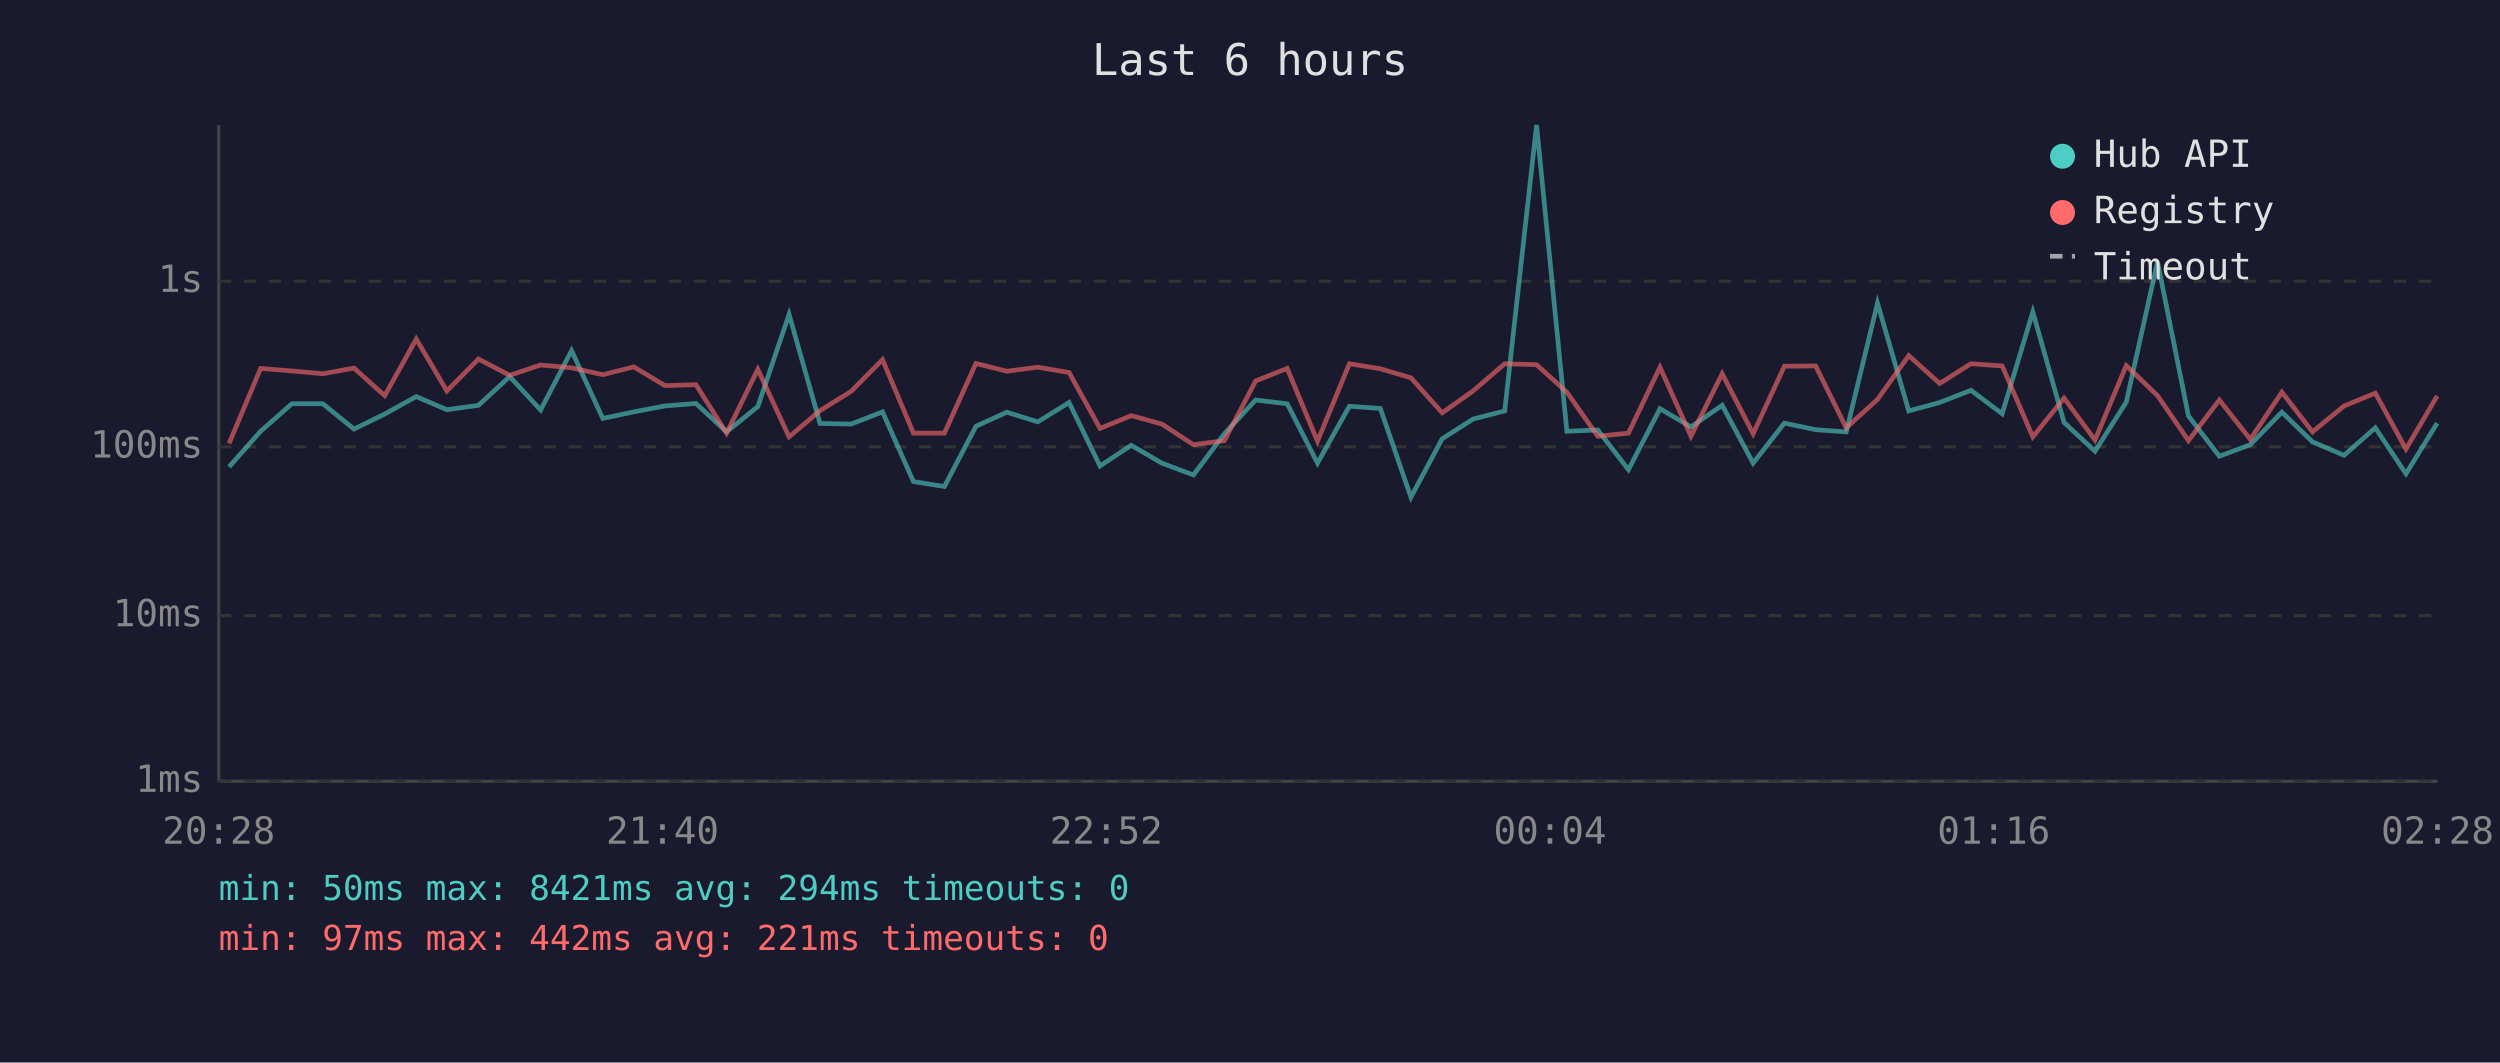
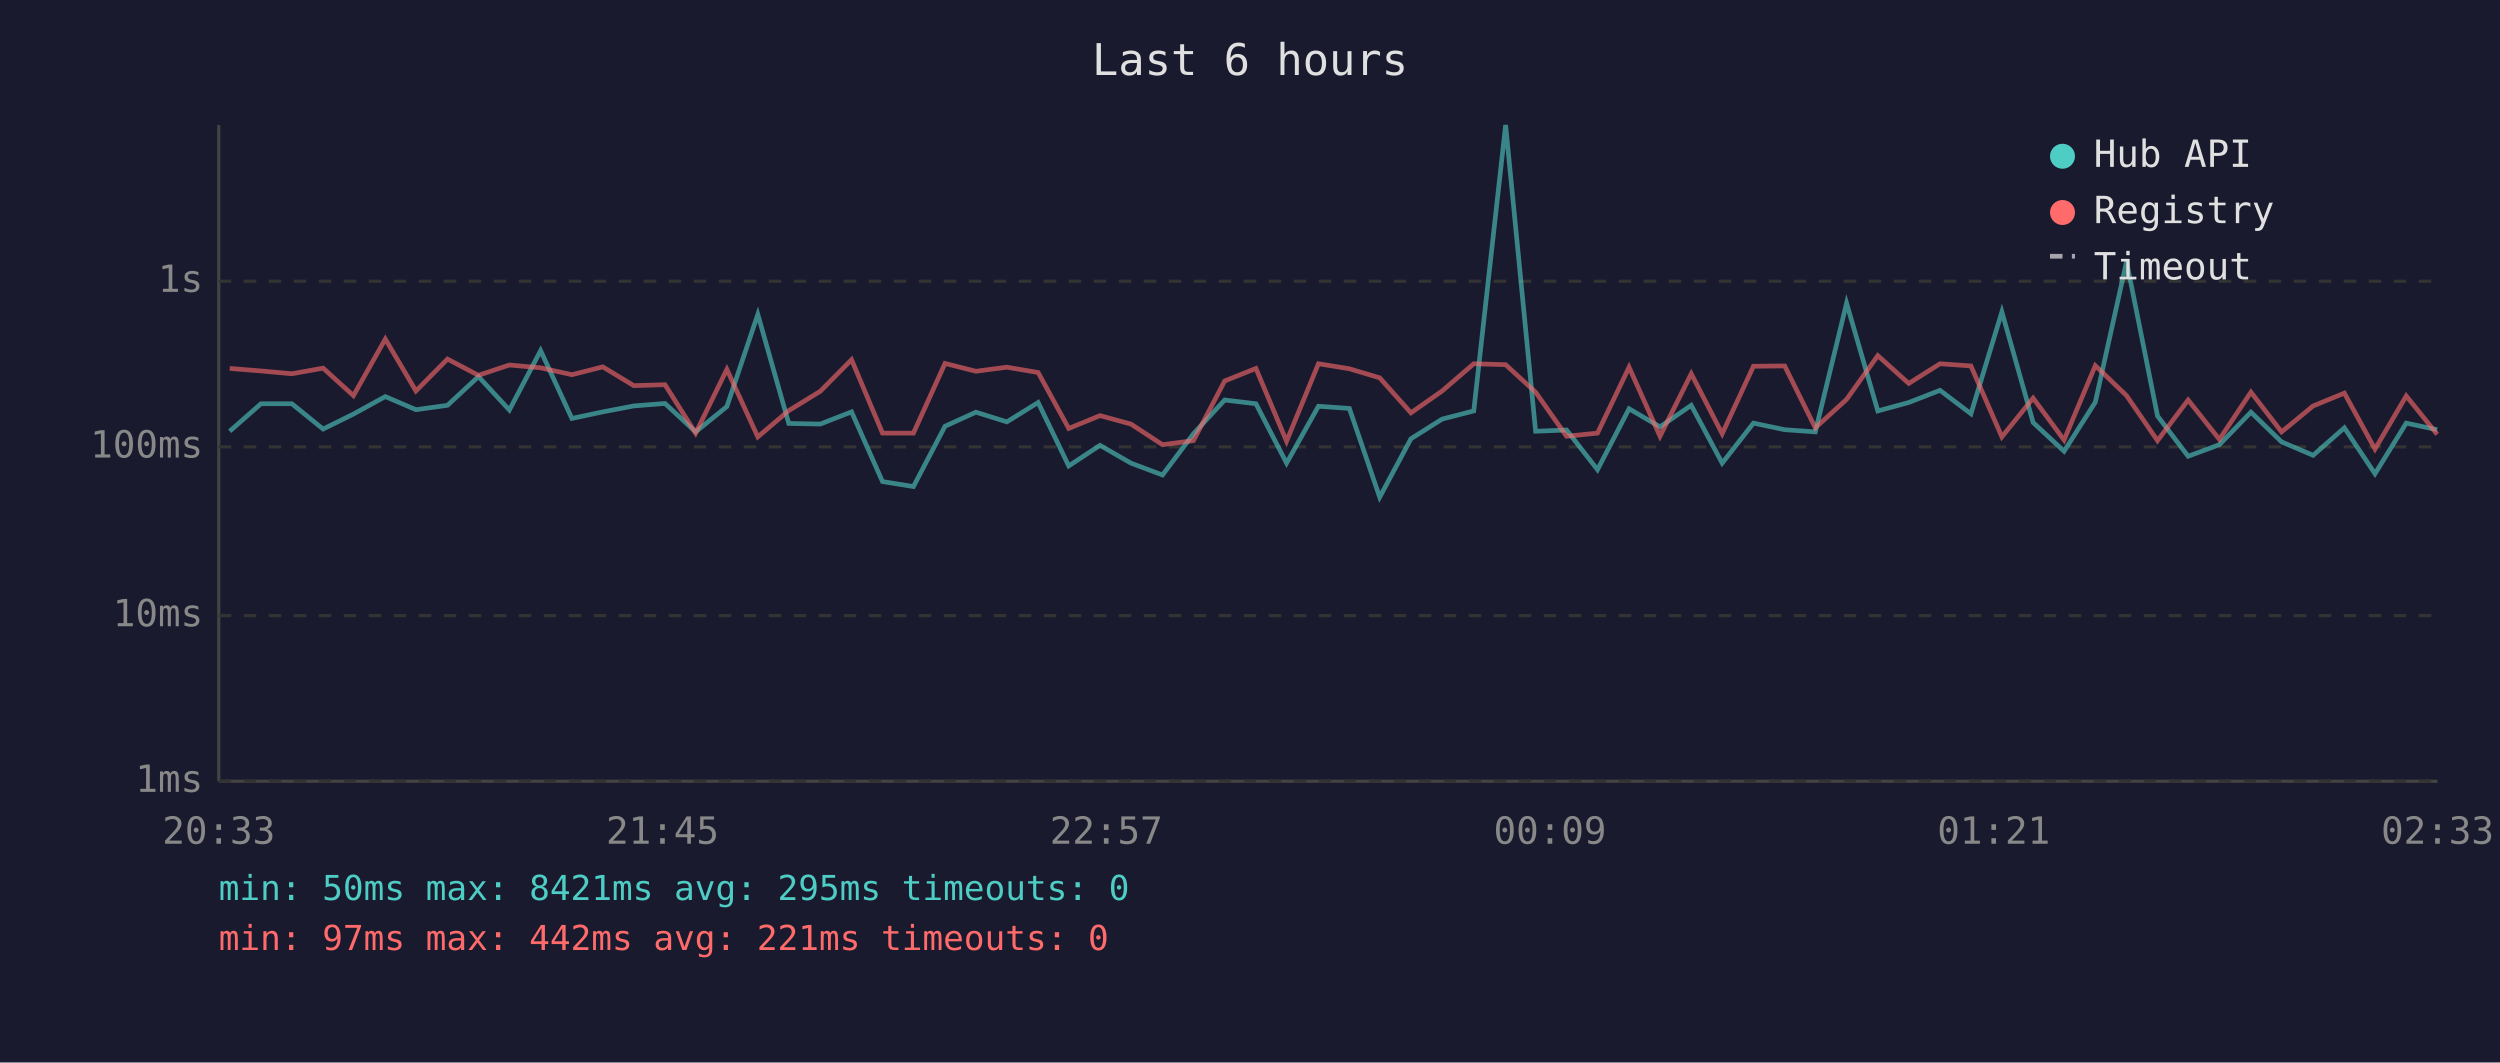
<svg xmlns="http://www.w3.org/2000/svg" viewBox="0 0 800 340" font-family="monospace" font-size="12">
  <rect width="800" height="340" fill="#1a1a2e" />
  <text x="400" y="24" fill="#e0e0e0" font-size="14" text-anchor="middle">Last 6 hours</text>
  <line x1="70" y1="40" x2="70" y2="250" stroke="#444" stroke-width="1" />
  <line x1="70" y1="250" x2="780" y2="250" stroke="#444" stroke-width="1" />
  <line x1="70" y1="250" x2="780" y2="250" stroke="#333" stroke-width="1" stroke-dasharray="4" />
  <text x="65" y="250" fill="#888" text-anchor="end" dominant-baseline="middle">1ms</text>
  <line x1="70" y1="197" x2="780" y2="197" stroke="#333" stroke-width="1" stroke-dasharray="4" />
  <text x="65" y="197" fill="#888" text-anchor="end" dominant-baseline="middle">10ms</text>
  <line x1="70" y1="143" x2="780" y2="143" stroke="#333" stroke-width="1" stroke-dasharray="4" />
  <text x="65" y="143" fill="#888" text-anchor="end" dominant-baseline="middle">100ms</text>
  <line x1="70" y1="90" x2="780" y2="90" stroke="#333" stroke-width="1" stroke-dasharray="4" />
  <text x="65" y="90" fill="#888" text-anchor="end" dominant-baseline="middle">1s</text>
-   <text x="70" y="270" fill="#888" text-anchor="middle">20:28</text>
-   <text x="212" y="270" fill="#888" text-anchor="middle">21:40</text>
-   <text x="354" y="270" fill="#888" text-anchor="middle">22:52</text>
-   <text x="496" y="270" fill="#888" text-anchor="middle">00:04</text>
-   <text x="638" y="270" fill="#888" text-anchor="middle">01:16</text>
-   <text x="780" y="270" fill="#888" text-anchor="middle">02:28</text>
-   <polyline points="73.3,149.4 83.4,138.0 93.4,129.2 103.3,129.2 113.3,137.3 123.1,132.5 133.2,126.9 143.0,131.1 153.1,129.7 163.1,120.5 173.0,131.2 182.9,112.2 192.9,133.9 202.8,131.8 212.8,129.9 222.7,129.1 232.5,138.2 242.5,130.1 252.5,100.6 262.4,135.5 272.4,135.7 282.4,131.8 292.3,154.1 302.2,155.7 312.3,136.4 322.2,131.9 332.1,135.0 342.1,128.8 352.0,149.1 362.0,142.5 371.8,148.2 381.9,152.0 391.8,138.8 401.8,128.0 411.9,129.2 421.6,148.2 431.8,130.0 441.7,130.7 451.5,159.1 461.5,140.4 471.4,134.1 481.5,131.5 491.7,40.0 501.4,138.0 511.3,137.6 521.1,150.3 531.2,130.8 541.1,136.6 551.1,129.7 561.0,148.2 571.0,135.4 581.0,137.5 590.8,138.2 600.8,97.0 610.8,131.5 620.7,128.8 630.7,124.9 640.7,132.4 650.5,99.8 660.5,135.2 670.4,144.4 680.4,128.7 690.4,83.7 700.3,133.1 710.2,146.0 720.1,142.3 730.2,131.9 740.0,141.4 750.1,145.7 760.1,136.9 769.9,151.6 779.9,135.4" fill="none" stroke="#4ecdc4" stroke-width="1.5" opacity="0.6" />
-   <polyline points="73.3,141.9 83.4,117.9 93.4,118.7 103.3,119.6 113.3,117.8 123.1,126.6 133.2,108.5 143.0,125.1 153.1,114.9 163.1,120.1 173.0,116.8 182.9,117.7 192.9,119.9 202.8,117.4 212.8,123.4 222.7,123.1 232.5,138.6 242.5,118.2 252.5,139.8 262.4,131.4 272.4,125.2 282.4,115.1 292.3,138.6 302.2,138.6 312.3,116.3 322.2,118.8 332.1,117.5 342.1,119.2 352.0,137.1 362.0,133.0 371.8,135.7 381.9,142.3 391.8,141.0 401.8,121.9 411.9,117.9 421.6,141.2 431.8,116.4 441.7,118.0 451.5,120.9 461.5,132.1 471.4,125.1 481.5,116.4 491.7,116.7 501.4,125.5 511.3,139.6 521.1,138.6 531.2,117.5 541.1,139.6 551.1,119.6 561.0,138.8 571.0,117.2 581.0,117.1 590.8,136.9 600.8,127.8 610.8,113.8 620.7,122.7 630.7,116.4 640.7,117.1 650.5,139.8 660.5,127.4 670.4,140.8 680.4,117.0 690.4,126.6 700.3,141.0 710.2,128.0 720.1,140.6 730.2,125.5 740.0,138.2 750.1,129.9 760.1,125.8 769.9,143.7 779.9,126.7" fill="none" stroke="#ff6b6b" stroke-width="1.5" opacity="0.6" />
+   <text x="70" y="270" fill="#888" text-anchor="middle">20:33</text>
+   <text x="212" y="270" fill="#888" text-anchor="middle">21:45</text>
+   <text x="354" y="270" fill="#888" text-anchor="middle">22:57</text>
+   <text x="496" y="270" fill="#888" text-anchor="middle">00:09</text>
+   <text x="638" y="270" fill="#888" text-anchor="middle">01:21</text>
+   <text x="780" y="270" fill="#888" text-anchor="middle">02:33</text>
+   <polyline points="73.5,138.0 83.5,129.2 93.4,129.2 103.4,137.3 113.1,132.5 123.3,126.9 133.1,131.1 143.2,129.7 153.1,120.5 163.0,131.2 173.0,112.2 183.0,133.9 192.9,131.8 202.8,129.9 212.8,129.1 222.6,138.2 232.6,130.1 242.5,100.6 252.4,135.5 262.5,135.7 272.5,131.8 282.4,154.1 292.3,155.7 302.4,136.4 312.3,131.9 322.2,135.0 332.2,128.8 342.0,149.1 352.0,142.5 361.9,148.2 372.0,152.0 381.9,138.8 391.9,128.0 401.9,129.2 411.7,148.2 421.9,130.0 431.8,130.7 441.5,159.1 451.5,140.4 461.5,134.1 471.6,131.5 481.8,40.0 491.4,138.0 501.3,137.6 511.2,150.3 521.3,130.8 531.2,136.6 541.2,129.7 551.1,148.2 561.1,135.4 571.1,137.5 580.9,138.2 590.9,97.0 600.9,131.5 610.8,128.8 620.8,124.9 630.7,132.4 640.6,99.8 650.6,135.2 660.5,144.4 670.5,128.7 680.5,83.7 690.4,133.1 700.2,146.0 710.2,142.3 720.3,131.9 730.1,141.4 740.2,145.7 750.2,136.9 760.0,151.6 770.0,135.4 779.9,137.5" fill="none" stroke="#4ecdc4" stroke-width="1.5" opacity="0.6" />
+   <polyline points="73.5,117.9 83.5,118.7 93.4,119.6 103.4,117.8 113.1,126.6 123.3,108.5 133.1,125.1 143.2,114.9 153.1,120.1 163.0,116.8 173.0,117.7 183.0,119.9 192.9,117.4 202.8,123.4 212.8,123.1 222.6,138.6 232.6,118.2 242.5,139.8 252.4,131.4 262.5,125.2 272.5,115.1 282.4,138.6 292.3,138.6 302.4,116.3 312.3,118.8 322.2,117.5 332.2,119.2 342.0,137.1 352.0,133.0 361.9,135.7 372.0,142.3 381.9,141.0 391.9,121.9 401.9,117.9 411.7,141.2 421.9,116.4 431.8,118.0 441.5,120.9 451.5,132.1 461.5,125.1 471.6,116.4 481.8,116.7 491.4,125.5 501.3,139.6 511.2,138.6 521.3,117.5 531.2,139.6 541.2,119.6 551.1,138.8 561.1,117.2 571.1,117.1 580.9,136.9 590.9,127.8 600.9,113.8 610.8,122.7 620.8,116.4 630.7,117.1 640.6,139.8 650.6,127.4 660.5,140.8 670.5,117.0 680.5,126.6 690.4,141.0 700.2,128.0 710.2,140.6 720.3,125.5 730.1,138.2 740.2,129.9 750.2,125.8 760.0,143.7 770.0,126.7 779.9,139.0" fill="none" stroke="#ff6b6b" stroke-width="1.5" opacity="0.6" />
  <circle cx="660" cy="50" r="4" fill="#4ecdc4" />
  <text x="670" y="50" fill="#e0e0e0" dominant-baseline="middle">Hub API</text>
  <circle cx="660" cy="68" r="4" fill="#ff6b6b" />
  <text x="670" y="68" fill="#e0e0e0" dominant-baseline="middle">Registry</text>
  <line x1="656" y1="82" x2="664" y2="82" stroke="#e0e0e0" stroke-width="1.5" stroke-dasharray="4,3" opacity="0.7" />
  <text x="670" y="86" fill="#e0e0e0" dominant-baseline="middle">Timeout</text>
-   <text x="70" y="288" fill="#4ecdc4" font-size="11">min: 50ms  max: 8421ms  avg: 294ms  timeouts: 0</text>
+   <text x="70" y="288" fill="#4ecdc4" font-size="11">min: 50ms  max: 8421ms  avg: 295ms  timeouts: 0</text>
  <text x="70" y="304" fill="#ff6b6b" font-size="11">min: 97ms  max: 442ms  avg: 221ms  timeouts: 0</text>
</svg>
